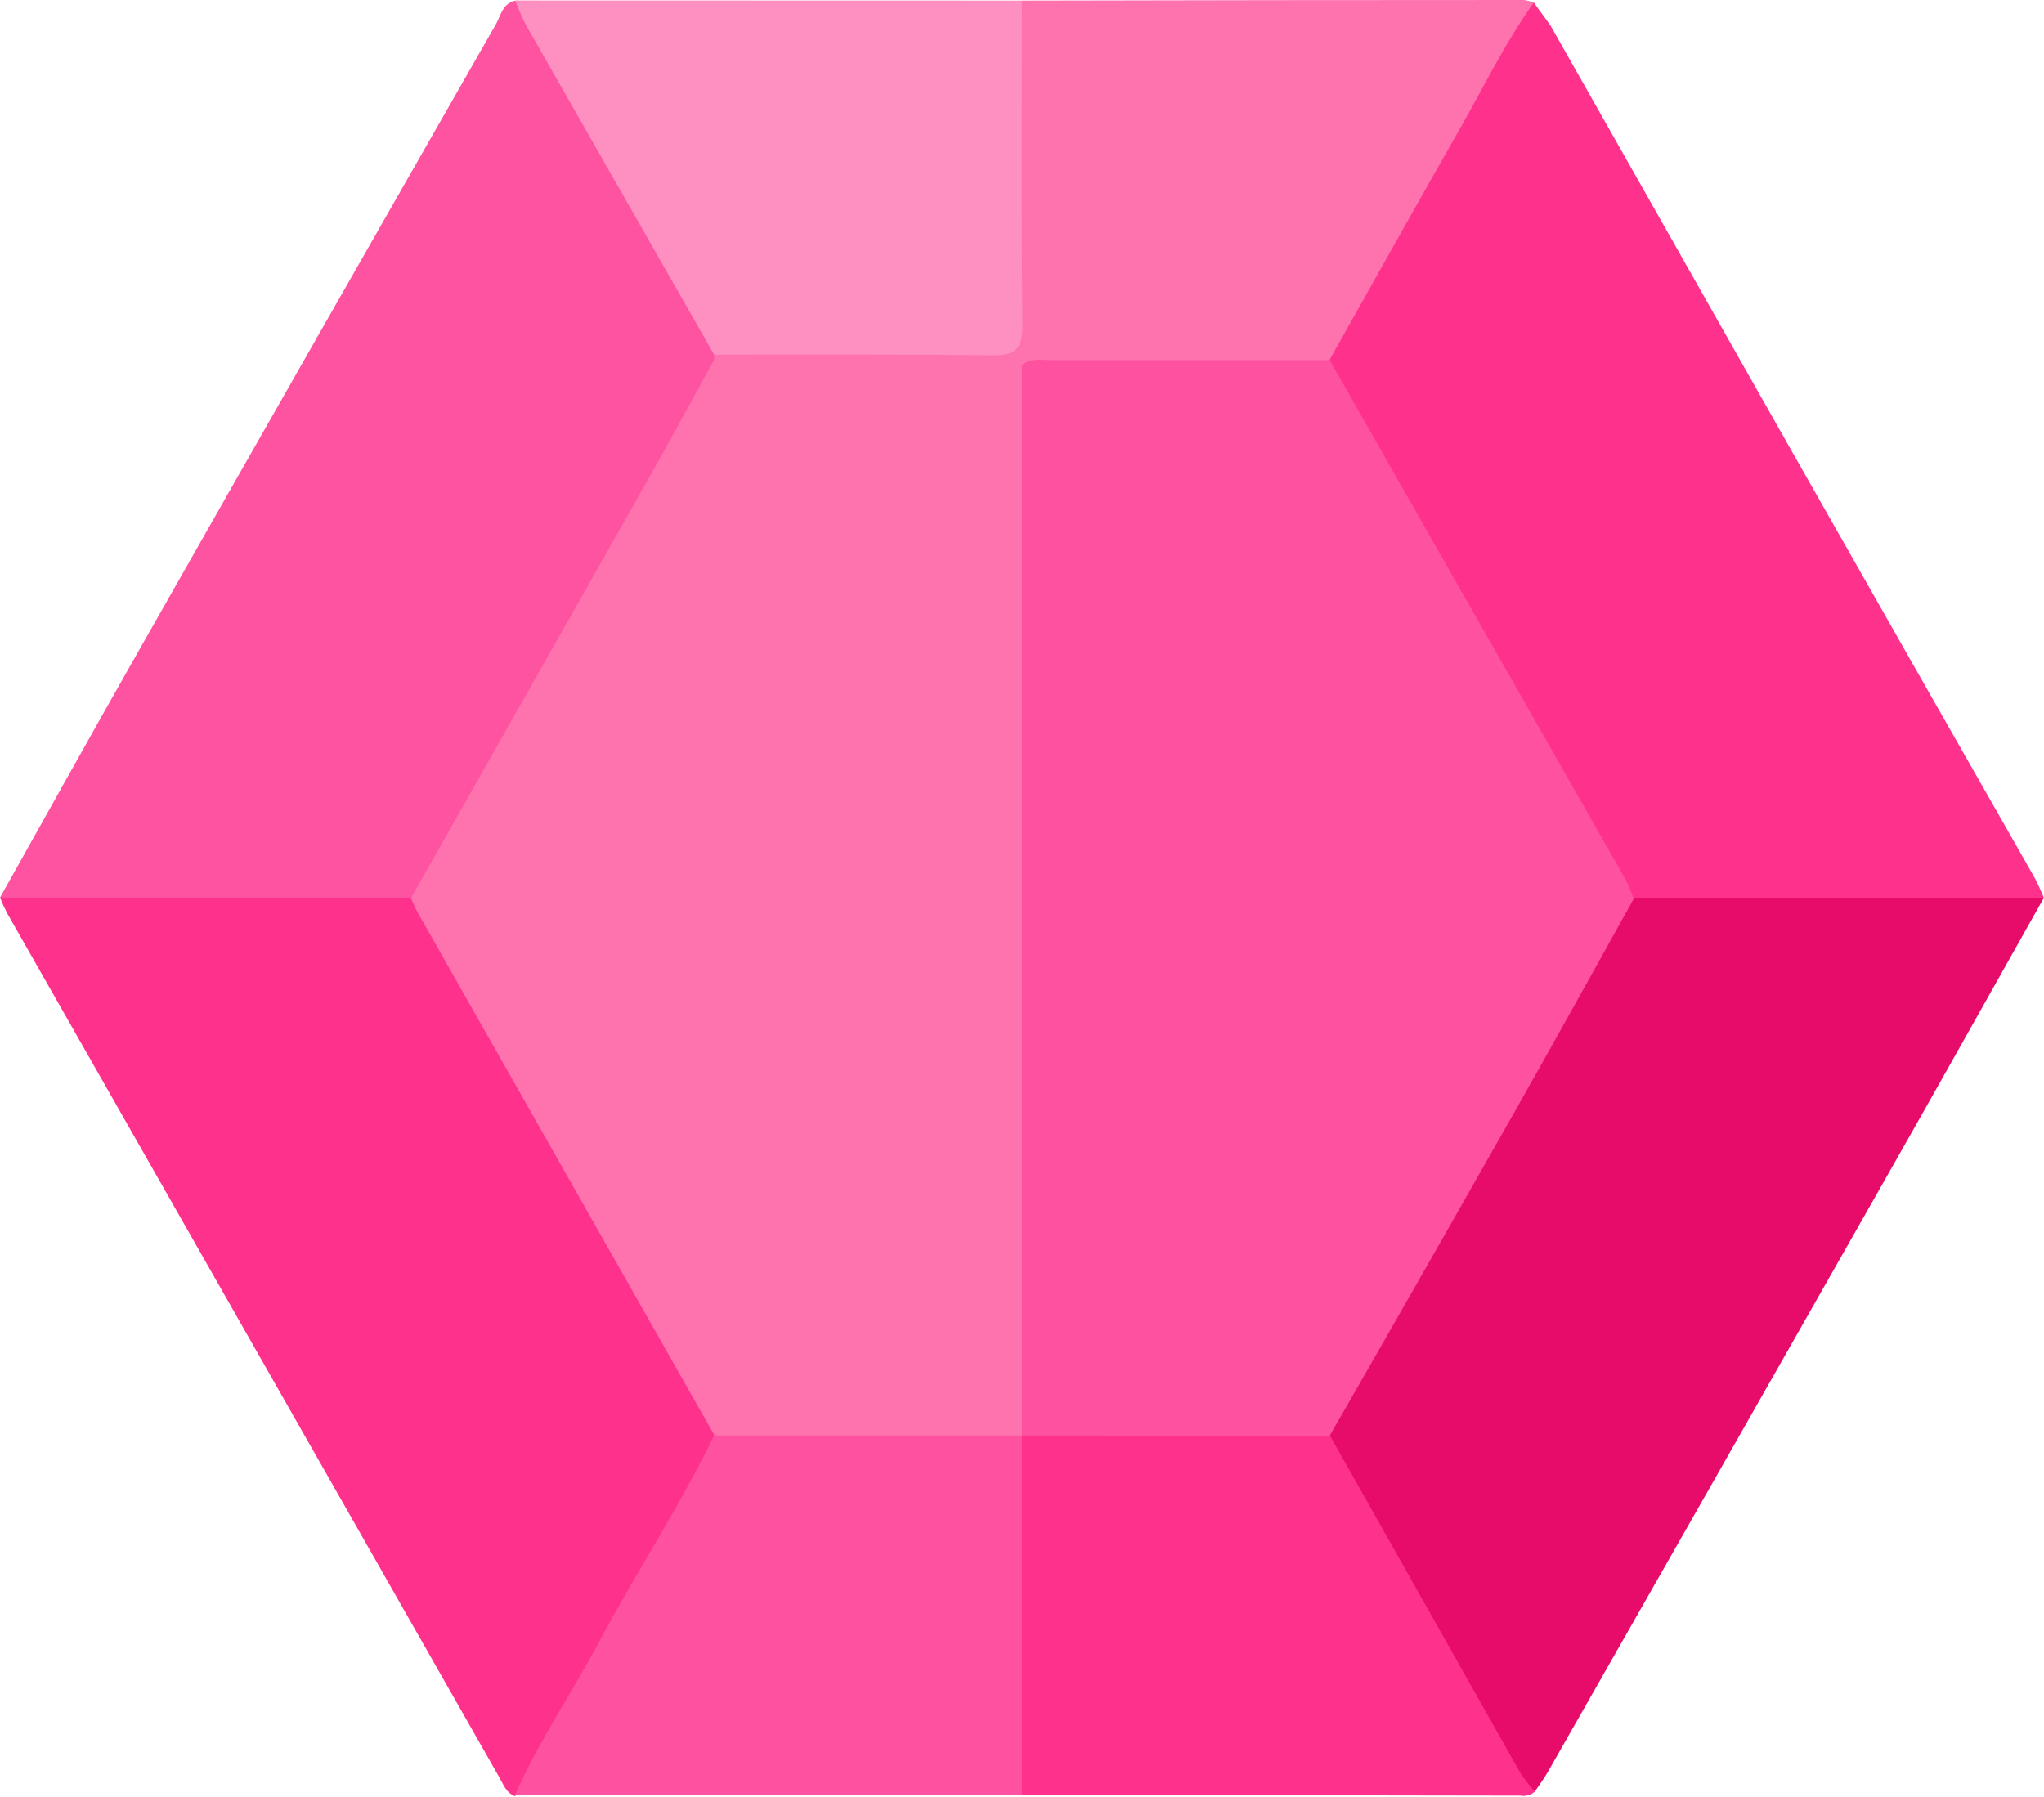
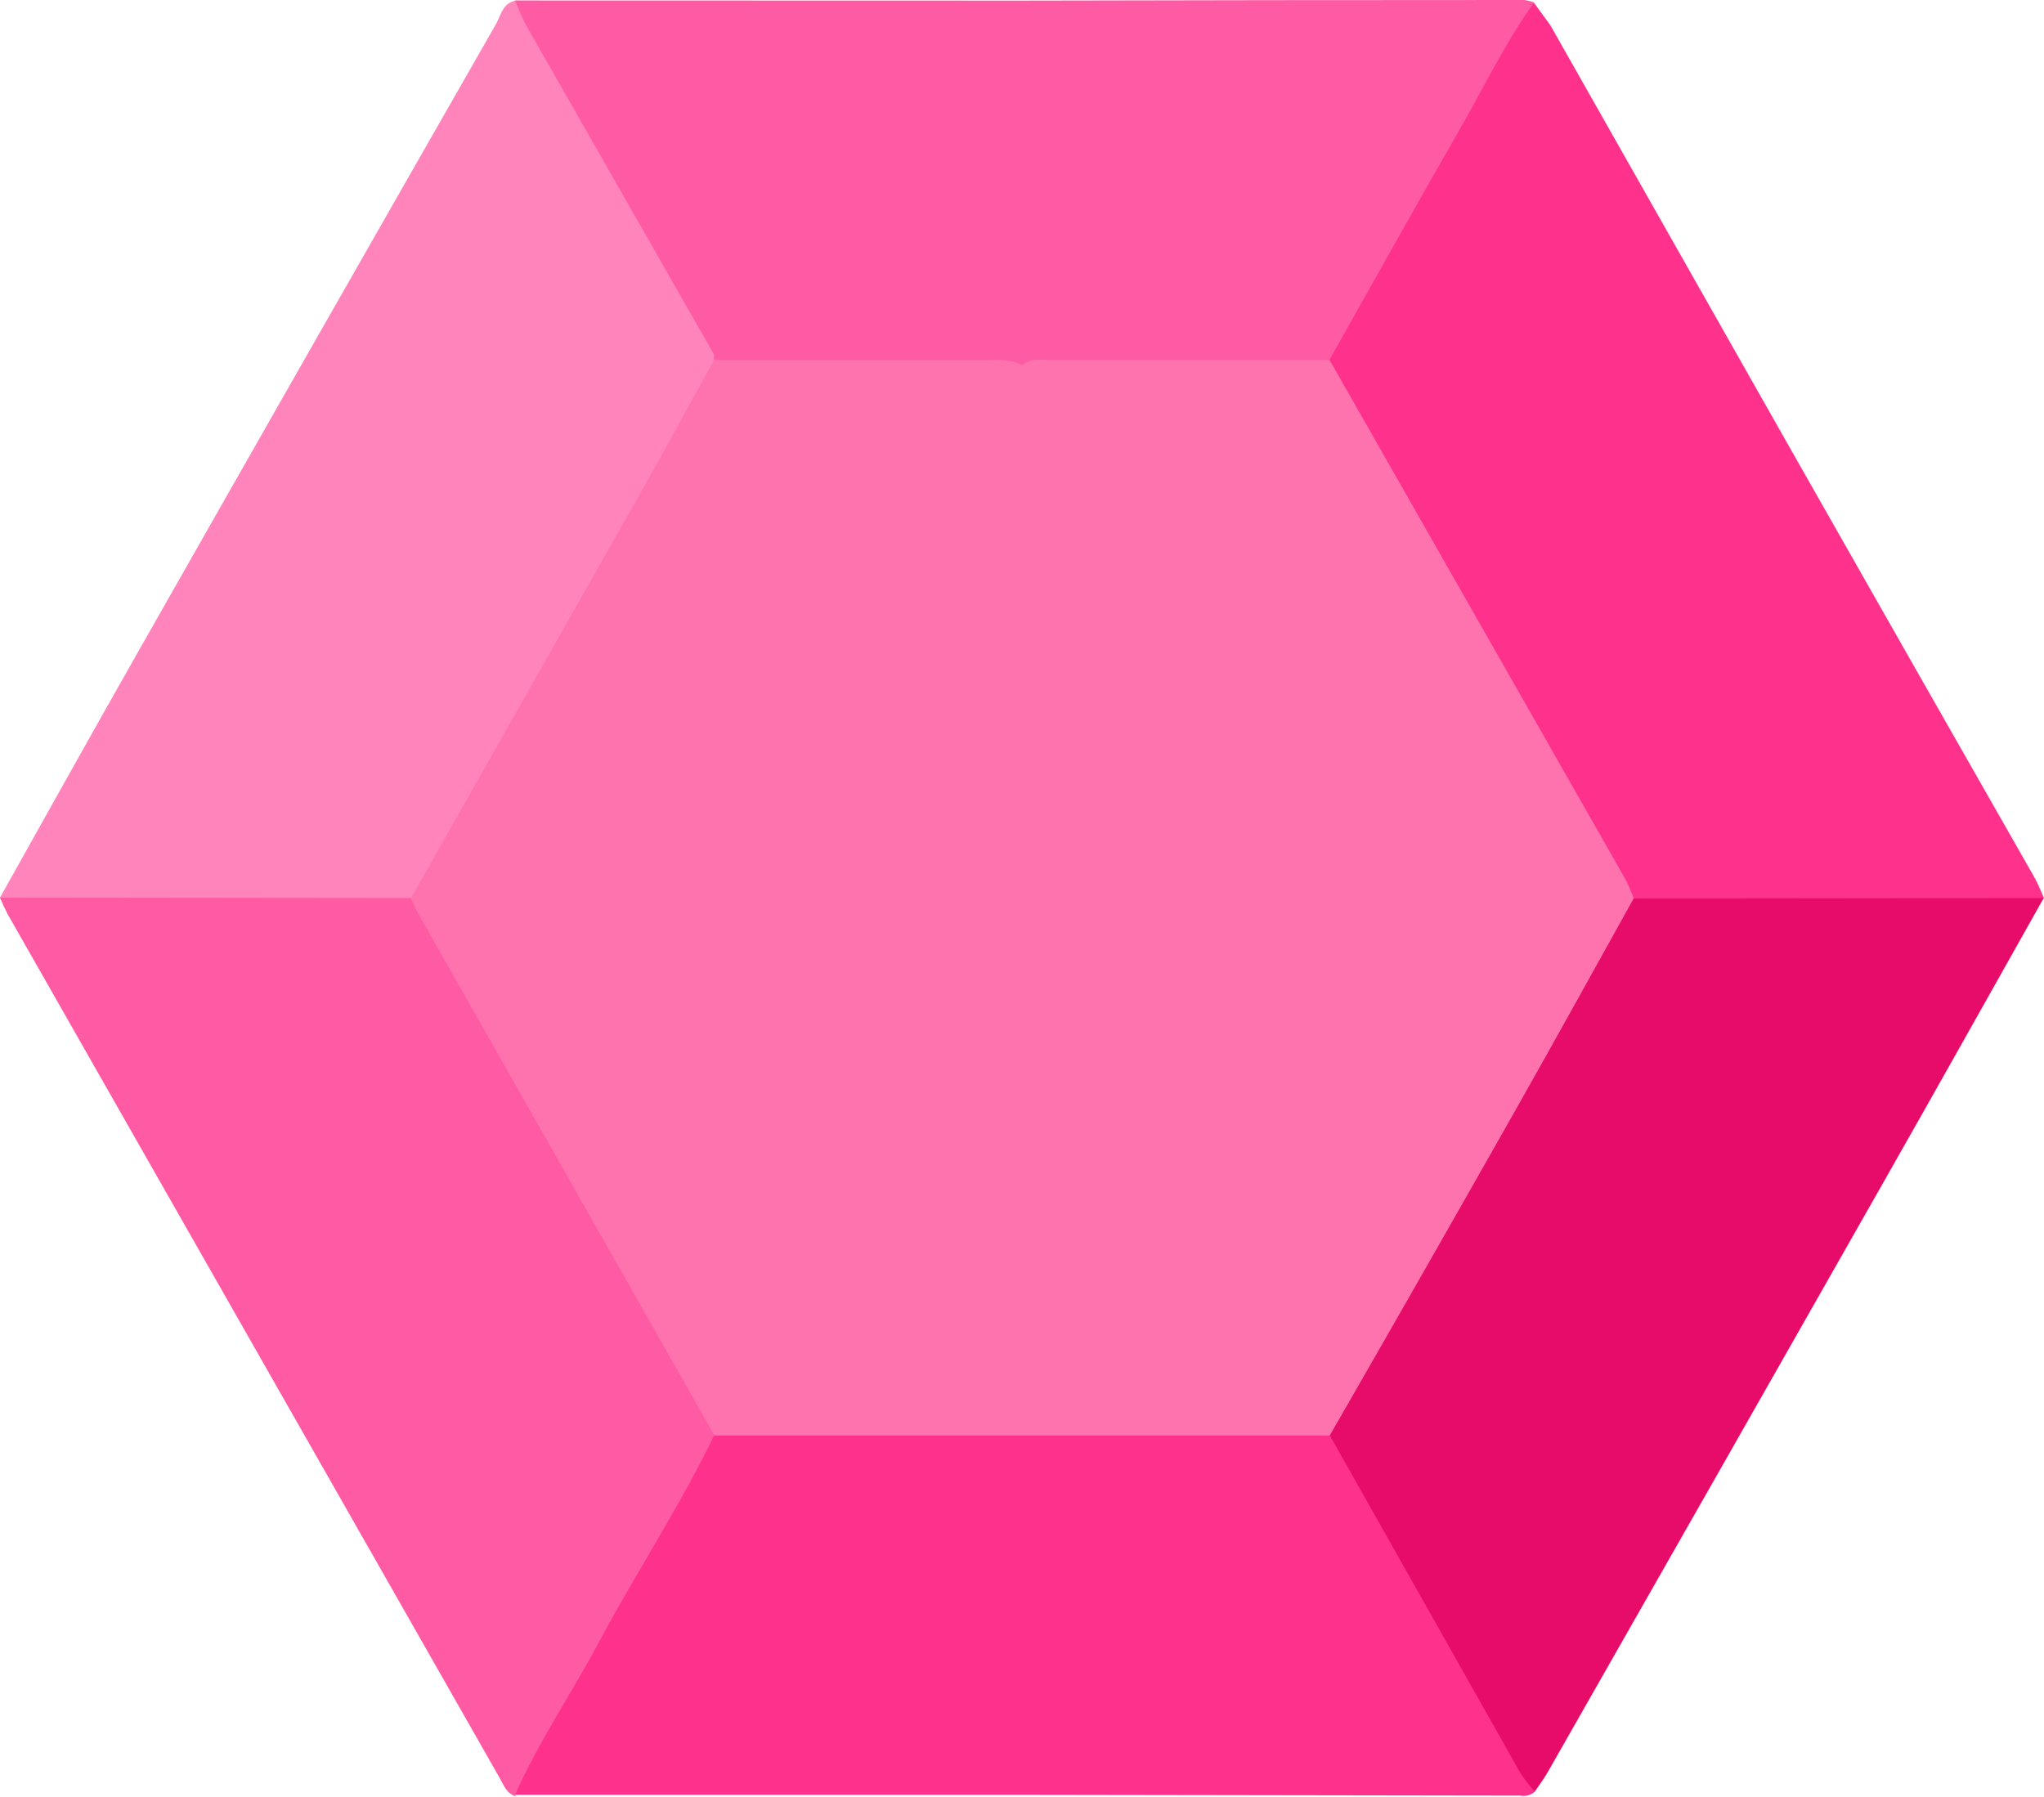
<svg xmlns="http://www.w3.org/2000/svg" viewBox="0 0 312.47 274.63">
  <g id="Layer_2" data-name="Layer 2">
    <g id="Layer_1-2" data-name="Layer 1">
-       <g id="Layer_2-2" data-name="Layer 2">
-         <g id="Layer_1-2-2" data-name="Layer 1-2">
-           <path d="M0,137.22c6.94-12.36,13.83-24.76,20.84-37.09q27.42-48.27,55-96.48c.72-1.32,1-3.1,2.89-3.55A8.81,8.81,0,0,1,82,3.44c9.07,16,18.39,31.85,27.28,48a6.7,6.7,0,0,1,.92,2.6v1.21c-.07,2.38-1.47,4.24-2.58,6.17-13.81,24.06-27.48,48.2-41.22,72.3-1.19,2.08-2.32,4.22-4.87,5-9.54.66-19.09.21-28.63.29-9,.08-18,0-27,0C3.76,139,1.7,138.75,0,137.22Z" fill="#fe53a0" />
-           <path d="M0,137.22l62.77.07c2,.37,2.73,2,3.58,3.48,14.06,24.58,27.93,49.26,42.06,73.8a11.62,11.62,0,0,1,1.8,4.82,8.53,8.53,0,0,1-1.55,4.86q-13.08,22.83-26,45.76a10.22,10.22,0,0,1-3.92,4.39l.09.23c-1.43-.47-1.86-1.79-2.51-2.93L1.14,139.7A26.76,26.76,0,0,1,0,137.22Z" fill="#fe328d" />
-           <path d="M237,3.85l37.12,65.49q18.39,32.39,36.86,64.75c.58,1,1,2.13,1.49,3.2A7.66,7.66,0,0,1,307.7,139c-18.42,0-36.84.14-55.26-.08a6.33,6.33,0,0,1-1.56-.23c-2.2-.72-3.3-2.59-4.34-4.43C232.36,109,217.72,84.05,203.63,58.8a9.12,9.12,0,0,1-1.37-3.7c-.1-2.11,1-3.81,2-5.52q13-22.72,25.91-45.5c1-1.75,2-3.49,4.31-3.68Z" fill="#fe328d" />
-           <path d="M234.47.4c-4.34,6.06-7.58,12.77-11.26,19.22C216.5,31.38,209.9,43.2,203.26,55c-1.45,2.16-3.74,1.71-5.79,1.73-13.77.19-27.54-.19-41.31.23-13.58-.41-27.18-.06-40.77-.21-2.2,0-4.56.34-6.23-1.72v-.82c1.37-2,3.5-1.66,5.44-1.67,11.29-.09,22.58,0,33.87-.06,5.48,0,6-.5,6-5.89.05-13.55,0-27.09,0-40.64,0-2.09-.3-4.33,1.72-5.86Q194.61,0,233,0A6.28,6.28,0,0,1,234.47.4Z" fill="#fe73ae" />
-           <path d="M156.23.09c0,16.58-.1,33.16.07,49.74,0,3.54-1.11,4.53-4.57,4.49-14.18-.18-28.38-.1-42.57-.11L80.54,4.07c-.71-1.26-1.21-2.64-1.81-4Z" fill="#fe8fc1" />
-           <path d="M249.75,137.36l62.68-.07c-8.26,14.67-16.49,29.37-24.81,44q-25.47,44.84-51,89.61c-.58,1-1.3,2-2,3-2.25.11-3.23-1.51-4.15-3.11-8.94-15.56-17.71-31.21-26.63-46.78a9.6,9.6,0,0,1-1.5-4.49c1.31-5.55,4.81-10,7.52-14.86,11.79-21,23.93-41.76,35.69-62.76C246.58,140.09,247.36,138,249.75,137.36Z" fill="#e70c6a" />
-           <path d="M203.28,219.43q14.57,25.83,29.16,51.66a23.88,23.88,0,0,0,2.2,2.81,2.6,2.6,0,0,1-2.22.61l-76.19-.12c-1.43-1.07-1.68-2.61-1.69-4.25q-.14-23.4,0-46.82a6.76,6.76,0,0,1,.75-3.45,3.52,3.52,0,0,1,1-1.2c1.67-1,3.55-.93,5.4-.94,11.9,0,23.81-.06,35.72,0C199.51,217.76,201.79,217.32,203.28,219.43Z" fill="#fe328d" />
-           <path d="M156.23,219.45v54.94H78.74c3.61-8.16,8.65-15.52,12.84-23.37,5.67-10.65,12.37-20.74,17.61-31.63,1.15-1.7,2.94-1.63,4.65-1.64q18.89-.13,37.78,0C153.33,217.78,155.13,217.7,156.23,219.45Z" fill="#fe52a0" />
-           <path d="M156.23,219.45h-47q-22.71-40-45.41-80c-.39-.68-.67-1.43-1-2.14Q80.9,105.36,99,73.42c3.44-6.09,6.77-12.26,10.15-18.39h41.61c1.85,0,3.72-.19,5.42.79,1.45.88,1.62,2.32,1.7,3.81S158,62.57,158,64V211.54c0,2.7.76,5.67-1.7,7.88Z" fill="#fe73ae" />
-           <path d="M156.23,219.45V55.83c1.37-1.17,3-.77,4.58-.78q21.19,0,42.45,0,22.63,39.71,45.26,79.44a25.77,25.77,0,0,1,1.23,2.92c-5.95,10.65-11.84,21.34-17.86,31.95q-14.23,25.09-28.61,50.12Z" fill="#fe52a0" />
-         </g>
-       </g>
+       <path d="M0,137.22c6.94-12.36,13.83-24.76,20.84-37.09q27.42-48.27,55-96.48c.72-1.32,1-3.1,2.89-3.55A8.81,8.81,0,0,1,82,3.44c9.07,16,18.39,31.85,27.28,48a6.7,6.7,0,0,1,.92,2.6v1.21c-.07,2.38-1.47,4.24-2.58,6.17-13.81,24.06-27.48,48.2-41.22,72.3-1.19,2.08-2.32,4.22-4.87,5-9.54.66-19.09.21-28.63.29-9,.08-18,0-27,0C3.76,139,1.7,138.75,0,137.22Z" fill="#fe84bb" />
+       <path d="M0,137.22l62.77.07c2,.37,2.73,2,3.58,3.48,14.06,24.58,27.93,49.26,42.06,73.8a11.62,11.62,0,0,1,1.8,4.82,8.53,8.53,0,0,1-1.55,4.86q-13.08,22.83-26,45.76a10.22,10.22,0,0,1-3.92,4.39l.09.23c-1.43-.47-1.86-1.79-2.51-2.93L1.14,139.7C.72,138.89.34,138.07,0,137.22Z" fill="#fe5ba4" />
+       <path d="M237,3.85l37.12,65.49q18.39,32.39,36.86,64.75c.58,1,1,2.13,1.49,3.2A7.67,7.67,0,0,1,307.7,139c-18.42,0-36.84.14-55.26-.08a6.33,6.33,0,0,1-1.56-.23c-2.2-.72-3.3-2.59-4.34-4.43C232.36,109,217.72,84.05,203.63,58.8a9.12,9.12,0,0,1-1.37-3.7c-.1-2.11,1-3.81,2-5.52q13-22.72,25.91-45.5c1-1.75,2-3.49,4.31-3.68Z" fill="#fe328d" />
+       <path d="M233,0q-38.38,0-76.8.09L78.73.07c.6,1.36,1.1,2.74,1.81,4l28.62,50.14V55c1.67,2.06,4,1.72,6.23,1.72,13.59.15,27.19-.2,40.77.21,13.77-.42,27.54,0,41.31-.23,2.05,0,4.34.43,5.79-1.73,6.64-11.8,13.24-23.62,20-35.38,3.68-6.45,6.92-13.16,11.26-19.22A6.28,6.28,0,0,0,233,0Z" fill="#fe5ba4" />
+       <path d="M249.75,137.36l62.68-.07c-8.26,14.67-16.49,29.37-24.81,44q-25.47,44.84-51,89.61c-.58,1-1.3,2-2,3-2.25.11-3.23-1.51-4.15-3.11-8.94-15.56-17.71-31.21-26.63-46.78a9.6,9.6,0,0,1-1.5-4.49c1.31-5.55,4.81-10,7.52-14.86,11.79-21,23.93-41.76,35.69-62.76C246.58,140.09,247.36,138,249.75,137.36Z" fill="#e70c6a" />
+       <path d="M232.44,271.09q-14.59-25.83-29.16-51.66c-1.49-2.11-3.77-1.67-5.87-1.7-11.91-.06-23.82,0-35.72,0-1.85,0-3.73-.06-5.4.94a4.35,4.35,0,0,0-.38.36c-1.11-1.3-2.73-1.25-4.29-1.28q-18.88-.13-37.78,0c-1.71,0-3.5-.06-4.65,1.64-5.24,10.89-11.94,21-17.61,31.63-4.19,7.85-9.23,15.21-12.84,23.37h77.49l76.19.12a2.6,2.6,0,0,0,2.22-.61A23.88,23.88,0,0,1,232.44,271.09Z" fill="#fe328d" />
+       <path d="M248.52,134.49q-22.64-39.74-45.26-79.44H160.81c-1.58,0-3.21-.39-4.58.78v0l0,0c-1.7-1-3.57-.79-5.42-.79H109.15c-3.38,6.13-6.71,12.3-10.15,18.39q-18.1,31.93-36.18,63.89c.33.71.61,1.46,1,2.14q22.7,40,45.41,80h47l47.05,0q14.39-25,28.61-50.12c6-10.61,11.91-21.3,17.86-32A25.77,25.77,0,0,0,248.52,134.49Z" fill="#fe73ae" />
    </g>
  </g>
</svg>
